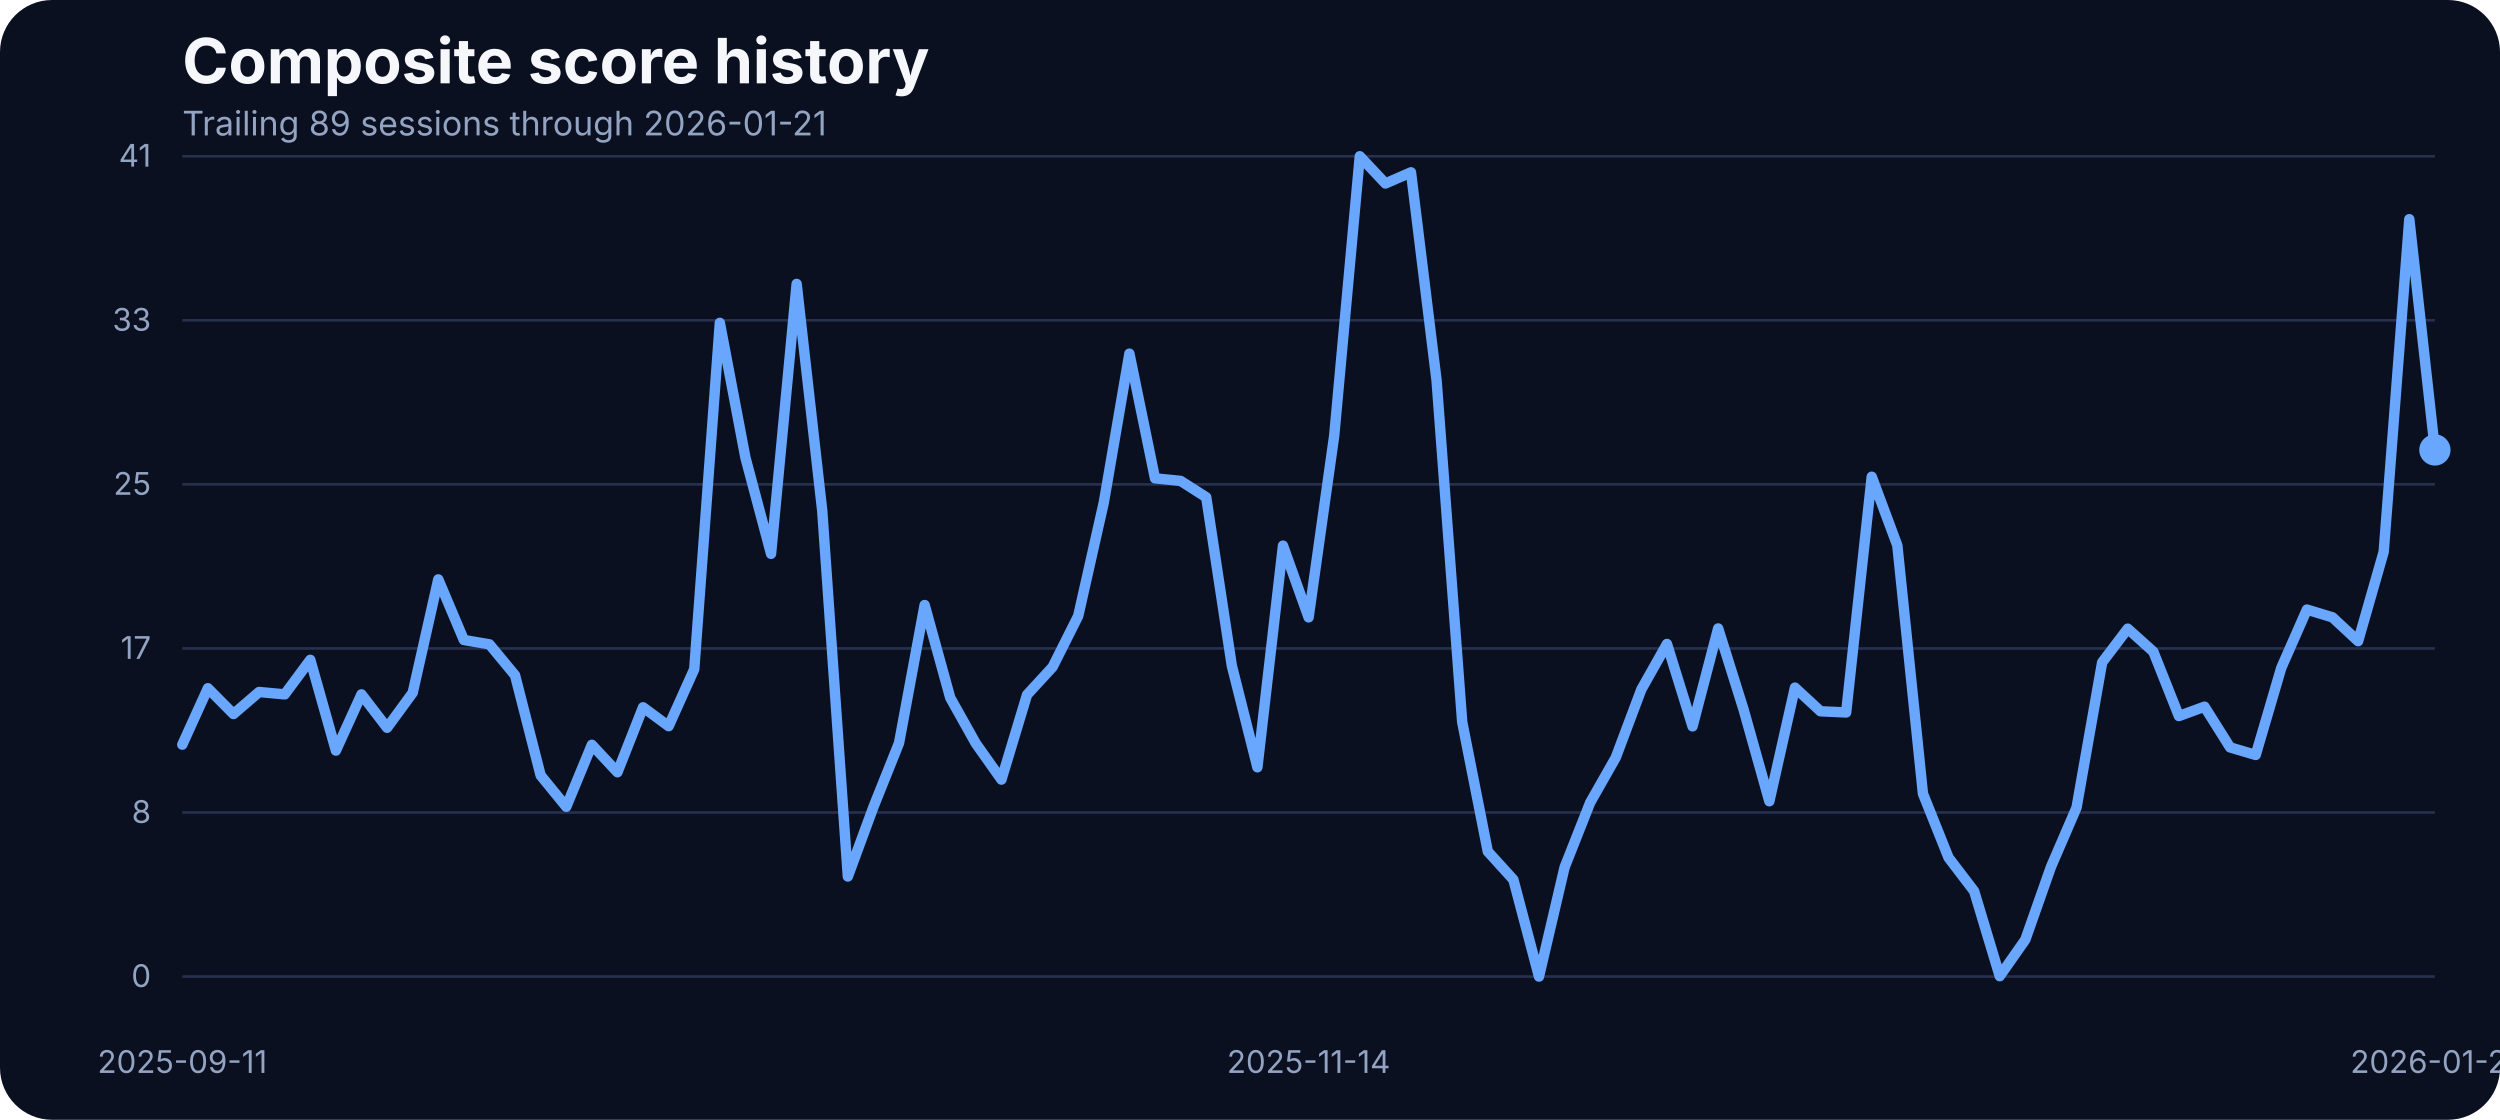
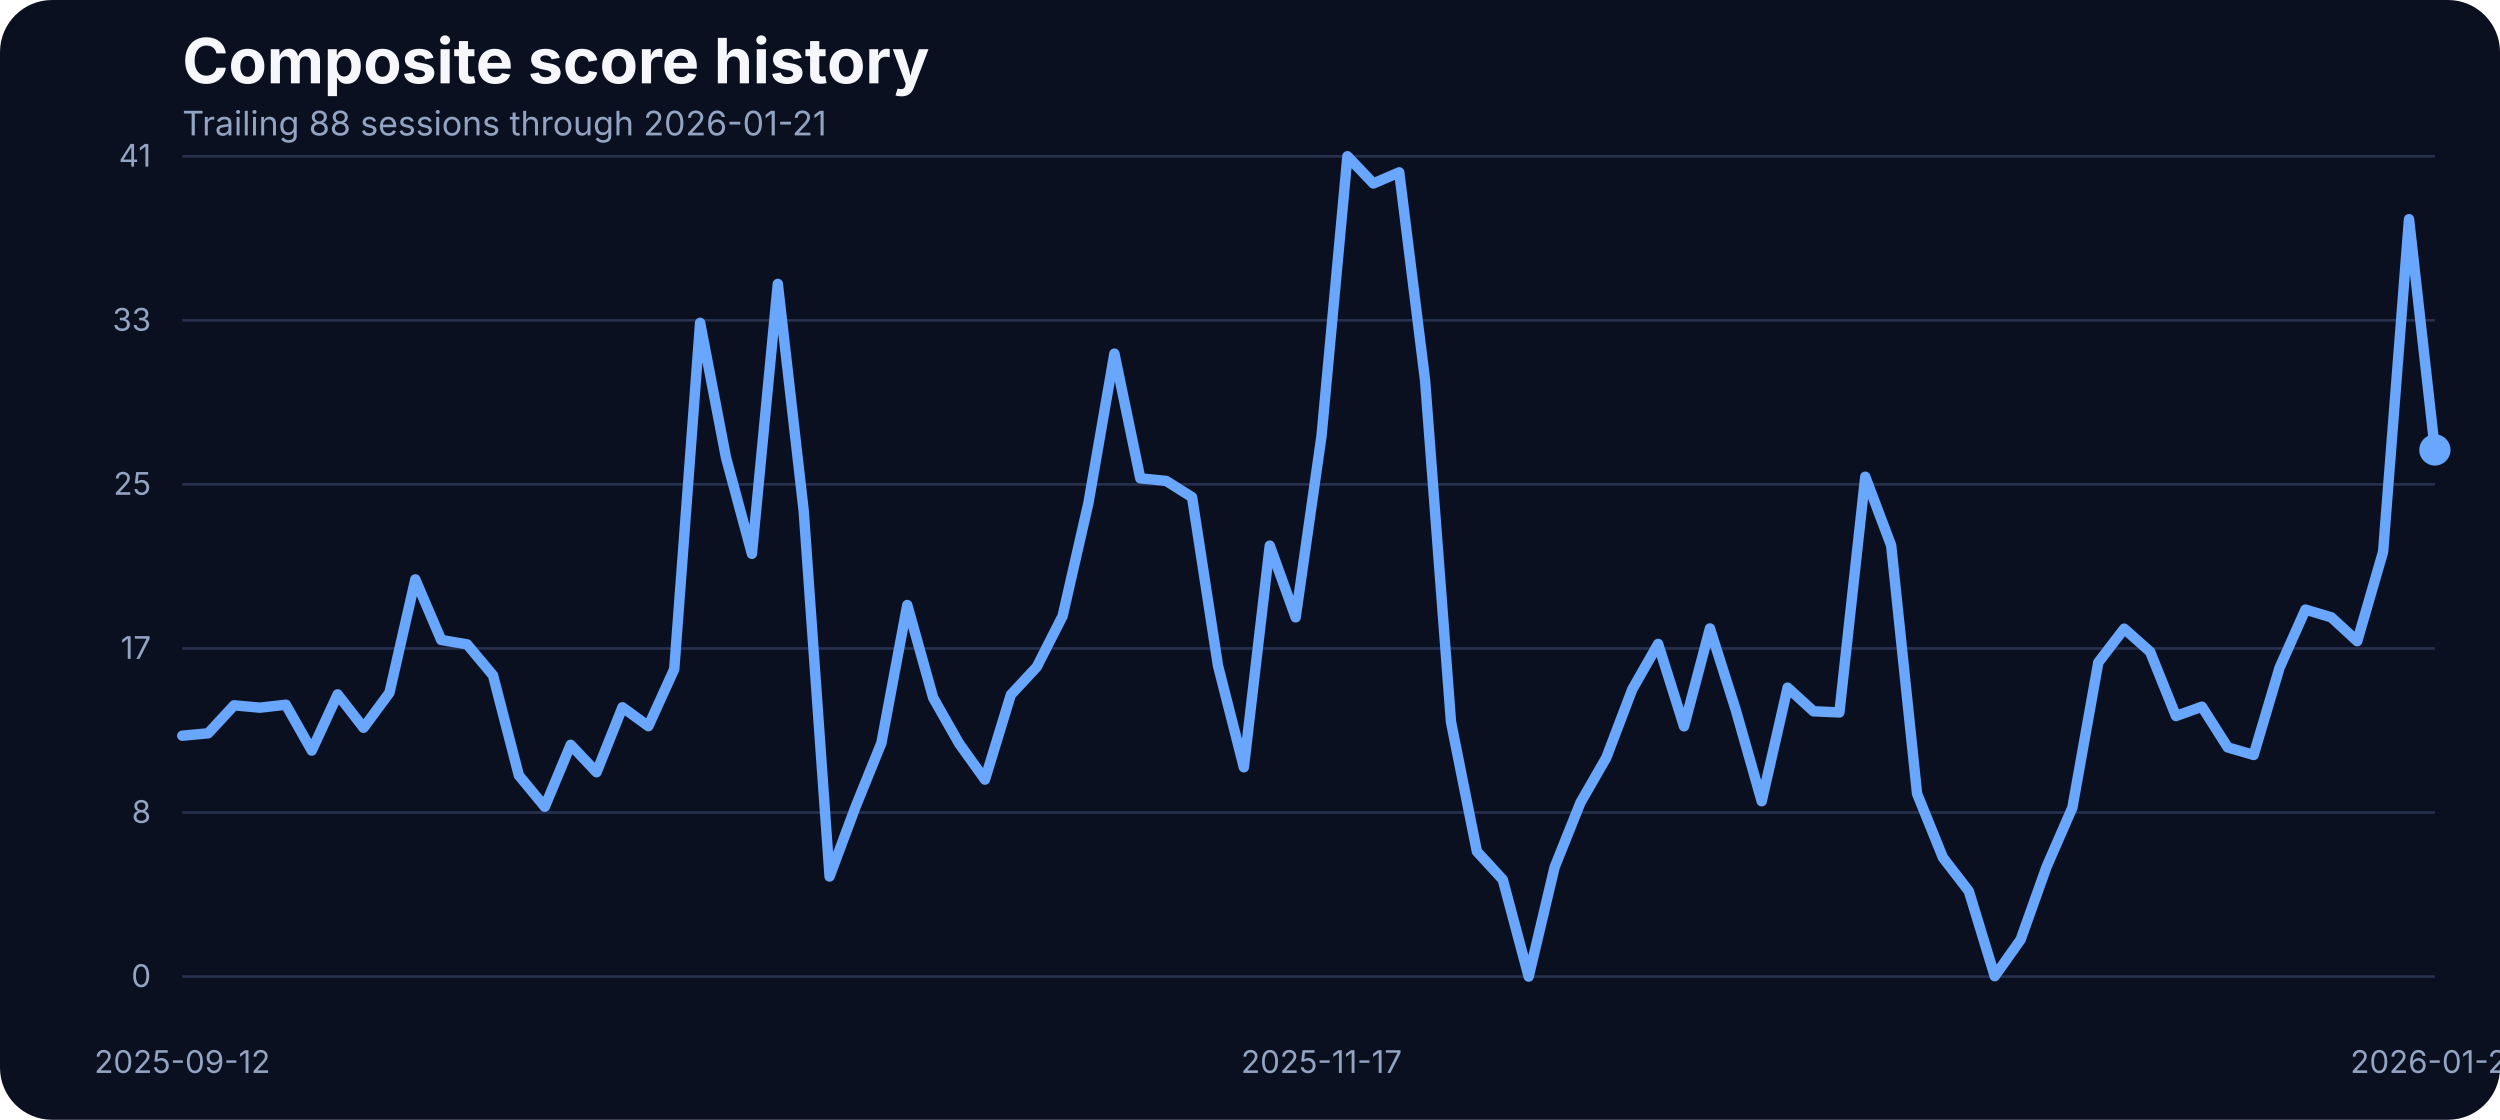
<svg xmlns="http://www.w3.org/2000/svg" width="960" height="430" viewBox="0 0 960 430" role="img" aria-label="Composite score history">
  <rect width="100%" height="100%" fill="#0b1020" rx="20" />
  <text x="70" y="32" fill="#f5f7fb" font-family="Inter, Arial, sans-serif" font-size="24" font-weight="700">Composite score history</text>
-   <text x="70" y="52" fill="#93a4c3" font-family="Inter, Arial, sans-serif" font-size="13">Trailing 89 sessions through 2026-01-21</text>
+   <text x="70" y="52" fill="#93a4c3" font-family="Inter, Arial, sans-serif" font-size="13">Trailing 88 sessions through 2026-01-21</text>
  <line x1="70" x2="935" y1="375.00" y2="375.00" stroke="#27314e" stroke-width="1" />
  <text x="58" y="379.00" text-anchor="end" fill="#93a4c3" font-family="Inter, Arial, sans-serif" font-size="12">0</text>
  <line x1="70" x2="935" y1="312.00" y2="312.00" stroke="#27314e" stroke-width="1" />
  <text x="58" y="316.00" text-anchor="end" fill="#93a4c3" font-family="Inter, Arial, sans-serif" font-size="12">8</text>
  <line x1="70" x2="935" y1="249.00" y2="249.00" stroke="#27314e" stroke-width="1" />
  <text x="58" y="253.00" text-anchor="end" fill="#93a4c3" font-family="Inter, Arial, sans-serif" font-size="12">17</text>
  <line x1="70" x2="935" y1="186.00" y2="186.00" stroke="#27314e" stroke-width="1" />
  <text x="58" y="190.00" text-anchor="end" fill="#93a4c3" font-family="Inter, Arial, sans-serif" font-size="12">25</text>
  <line x1="70" x2="935" y1="123.00" y2="123.00" stroke="#27314e" stroke-width="1" />
  <text x="58" y="127.00" text-anchor="end" fill="#93a4c3" font-family="Inter, Arial, sans-serif" font-size="12">33</text>
  <line x1="70" x2="935" y1="60.00" y2="60.00" stroke="#27314e" stroke-width="1" />
  <text x="58" y="64.00" text-anchor="end" fill="#93a4c3" font-family="Inter, Arial, sans-serif" font-size="12">41</text>
-   <text x="70.00" y="412" text-anchor="middle" fill="#93a4c3" font-family="Inter, Arial, sans-serif" font-size="12">2025-09-11</text>
-   <text x="502.50" y="412" text-anchor="middle" fill="#93a4c3" font-family="Inter, Arial, sans-serif" font-size="12">2025-11-14</text>
+   <text x="70.00" y="412" text-anchor="middle" fill="#93a4c3" font-family="Inter, Arial, sans-serif" font-size="12">2025-09-12</text>
+   <text x="507.47" y="412" text-anchor="middle" fill="#93a4c3" font-family="Inter, Arial, sans-serif" font-size="12">2025-11-17</text>
  <text x="935.00" y="412" text-anchor="middle" fill="#93a4c3" font-family="Inter, Arial, sans-serif" font-size="12">2026-01-21</text>
-   <path d="M 70.00 285.94 L 79.83 264.28 L 89.66 274.19 L 99.49 265.73 L 109.32 266.64 L 119.15 253.38 L 128.98 288.22 L 138.81 266.64 L 148.64 279.46 L 158.47 266.03 L 168.30 222.49 L 178.12 245.75 L 187.95 247.43 L 197.78 259.32 L 207.61 297.76 L 217.44 309.80 L 227.27 286.01 L 237.10 296.54 L 246.93 271.60 L 256.76 278.85 L 266.59 256.96 L 276.42 123.98 L 286.25 175.75 L 296.08 212.66 L 305.91 109.03 L 315.74 196.19 L 325.57 336.57 L 335.40 309.88 L 345.23 285.33 L 355.06 232.33 L 364.89 267.94 L 374.72 285.48 L 384.55 299.36 L 394.38 266.80 L 404.20 256.12 L 414.03 236.53 L 423.86 192.98 L 433.69 135.80 L 443.52 183.68 L 453.35 184.67 L 463.18 190.93 L 473.01 255.59 L 482.84 294.63 L 492.67 209.53 L 502.50 237.06 L 512.33 167.36 L 522.16 60.00 L 531.99 70.45 L 541.82 66.18 L 551.65 146.17 L 561.48 277.24 L 571.31 326.96 L 581.14 337.79 L 590.97 375.00 L 600.80 333.06 L 610.62 308.20 L 620.45 290.89 L 630.28 264.74 L 640.11 247.28 L 649.94 278.92 L 659.77 241.33 L 669.60 272.67 L 679.43 307.67 L 689.26 264.05 L 699.09 273.13 L 708.92 273.58 L 718.75 183.07 L 728.58 209.46 L 738.41 304.77 L 748.24 329.32 L 758.07 342.21 L 767.90 374.85 L 777.73 360.82 L 787.56 332.91 L 797.39 310.11 L 807.22 254.37 L 817.05 241.41 L 826.88 250.25 L 836.70 274.96 L 846.53 271.37 L 856.36 287.00 L 866.19 289.90 L 876.02 256.43 L 885.85 234.08 L 895.68 237.06 L 905.51 246.21 L 915.34 211.90 L 925.17 84.17 L 935.00 172.78" fill="none" stroke="#69a7ff" stroke-width="4" stroke-linecap="round" stroke-linejoin="round" />
+   <path d="M 70.00 282.51 L 79.94 281.59 L 89.89 270.84 L 99.83 271.75 L 109.77 270.61 L 119.71 288.22 L 129.66 266.64 L 139.60 279.46 L 149.54 266.03 L 159.48 222.49 L 169.43 245.75 L 179.37 247.43 L 189.31 259.32 L 199.25 297.76 L 209.20 309.80 L 219.14 286.01 L 229.08 296.54 L 239.02 271.60 L 248.97 278.85 L 258.91 256.96 L 268.85 123.98 L 278.79 175.75 L 288.74 212.66 L 298.68 109.03 L 308.62 196.19 L 318.56 336.57 L 328.51 309.88 L 338.45 285.33 L 348.39 232.33 L 358.33 267.94 L 368.28 285.48 L 378.22 299.36 L 388.16 266.80 L 398.10 256.12 L 408.05 236.53 L 417.99 192.98 L 427.93 135.80 L 437.87 183.68 L 447.82 184.67 L 457.76 190.93 L 467.70 255.59 L 477.64 294.63 L 487.59 209.53 L 497.53 237.06 L 507.47 167.36 L 517.41 60.00 L 527.36 70.45 L 537.30 66.18 L 547.24 146.17 L 557.18 277.24 L 567.13 326.96 L 577.07 337.79 L 587.01 375.00 L 596.95 333.06 L 606.90 308.20 L 616.84 290.89 L 626.78 264.74 L 636.72 247.28 L 646.67 278.92 L 656.61 241.33 L 666.55 272.67 L 676.49 307.67 L 686.44 264.05 L 696.38 273.13 L 706.32 273.58 L 716.26 183.07 L 726.21 209.46 L 736.15 304.77 L 746.09 329.32 L 756.03 342.21 L 765.98 374.85 L 775.92 360.82 L 785.86 332.91 L 795.80 310.11 L 805.75 254.37 L 815.69 241.41 L 825.63 250.25 L 835.57 274.96 L 845.52 271.37 L 855.46 287.00 L 865.40 289.90 L 875.34 256.43 L 885.29 234.08 L 895.23 237.06 L 905.17 246.21 L 915.11 211.90 L 925.06 84.17 L 935.00 172.78" fill="none" stroke="#69a7ff" stroke-width="4" stroke-linecap="round" stroke-linejoin="round" />
  <circle cx="935.00" cy="172.78" r="6" fill="#69a7ff" />
</svg>
